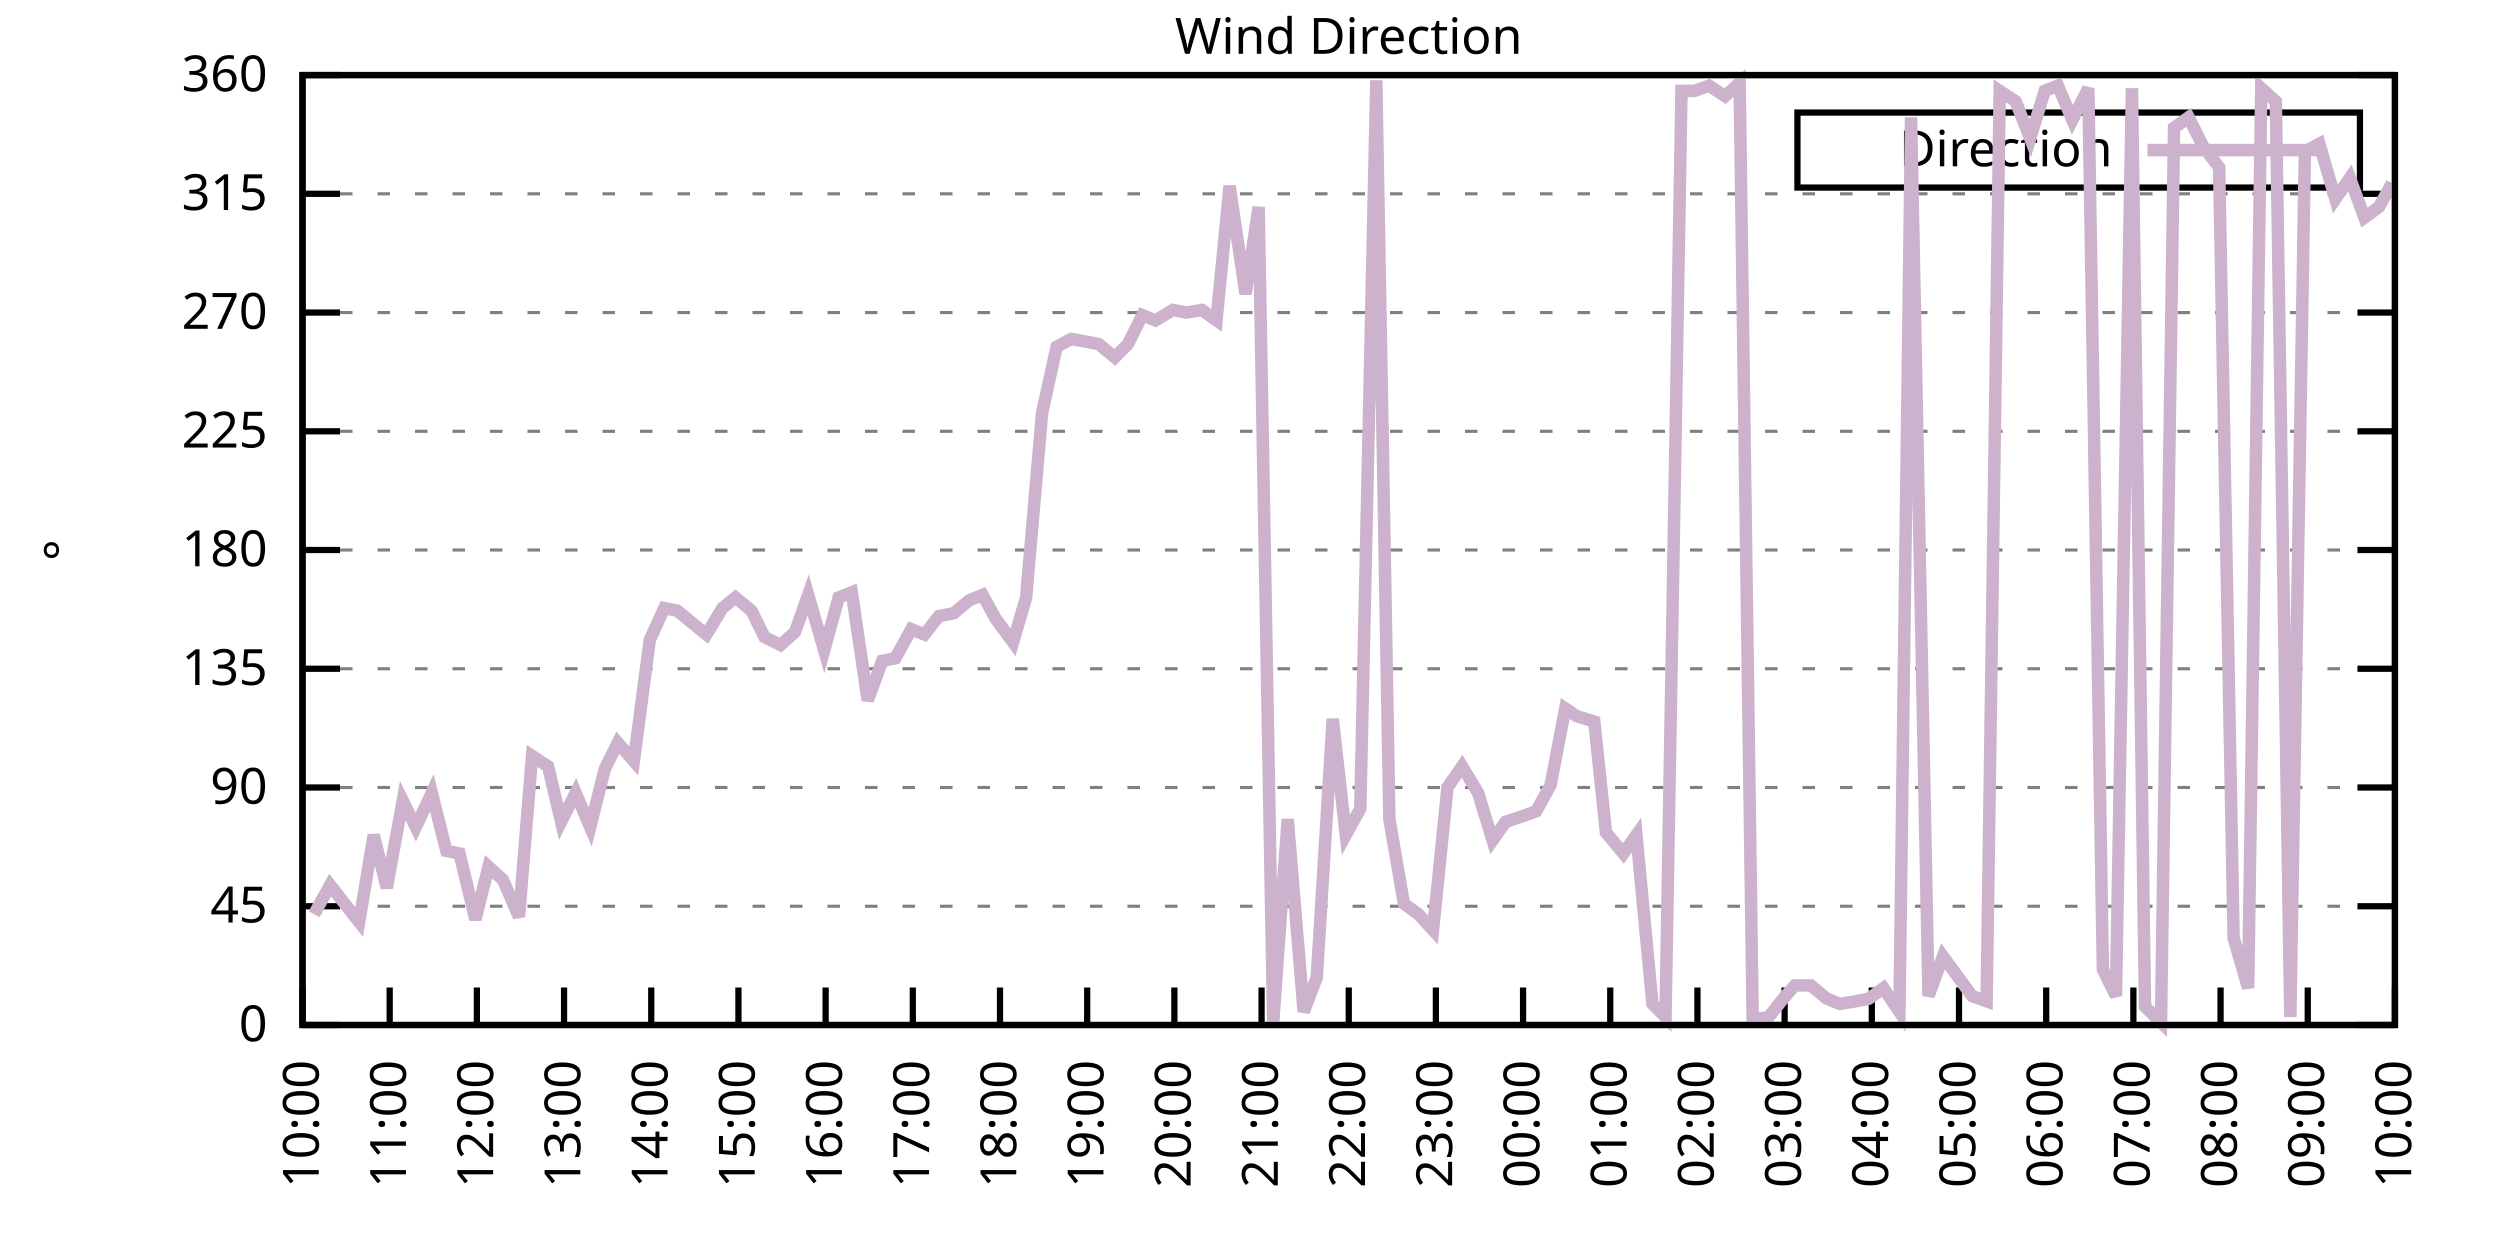
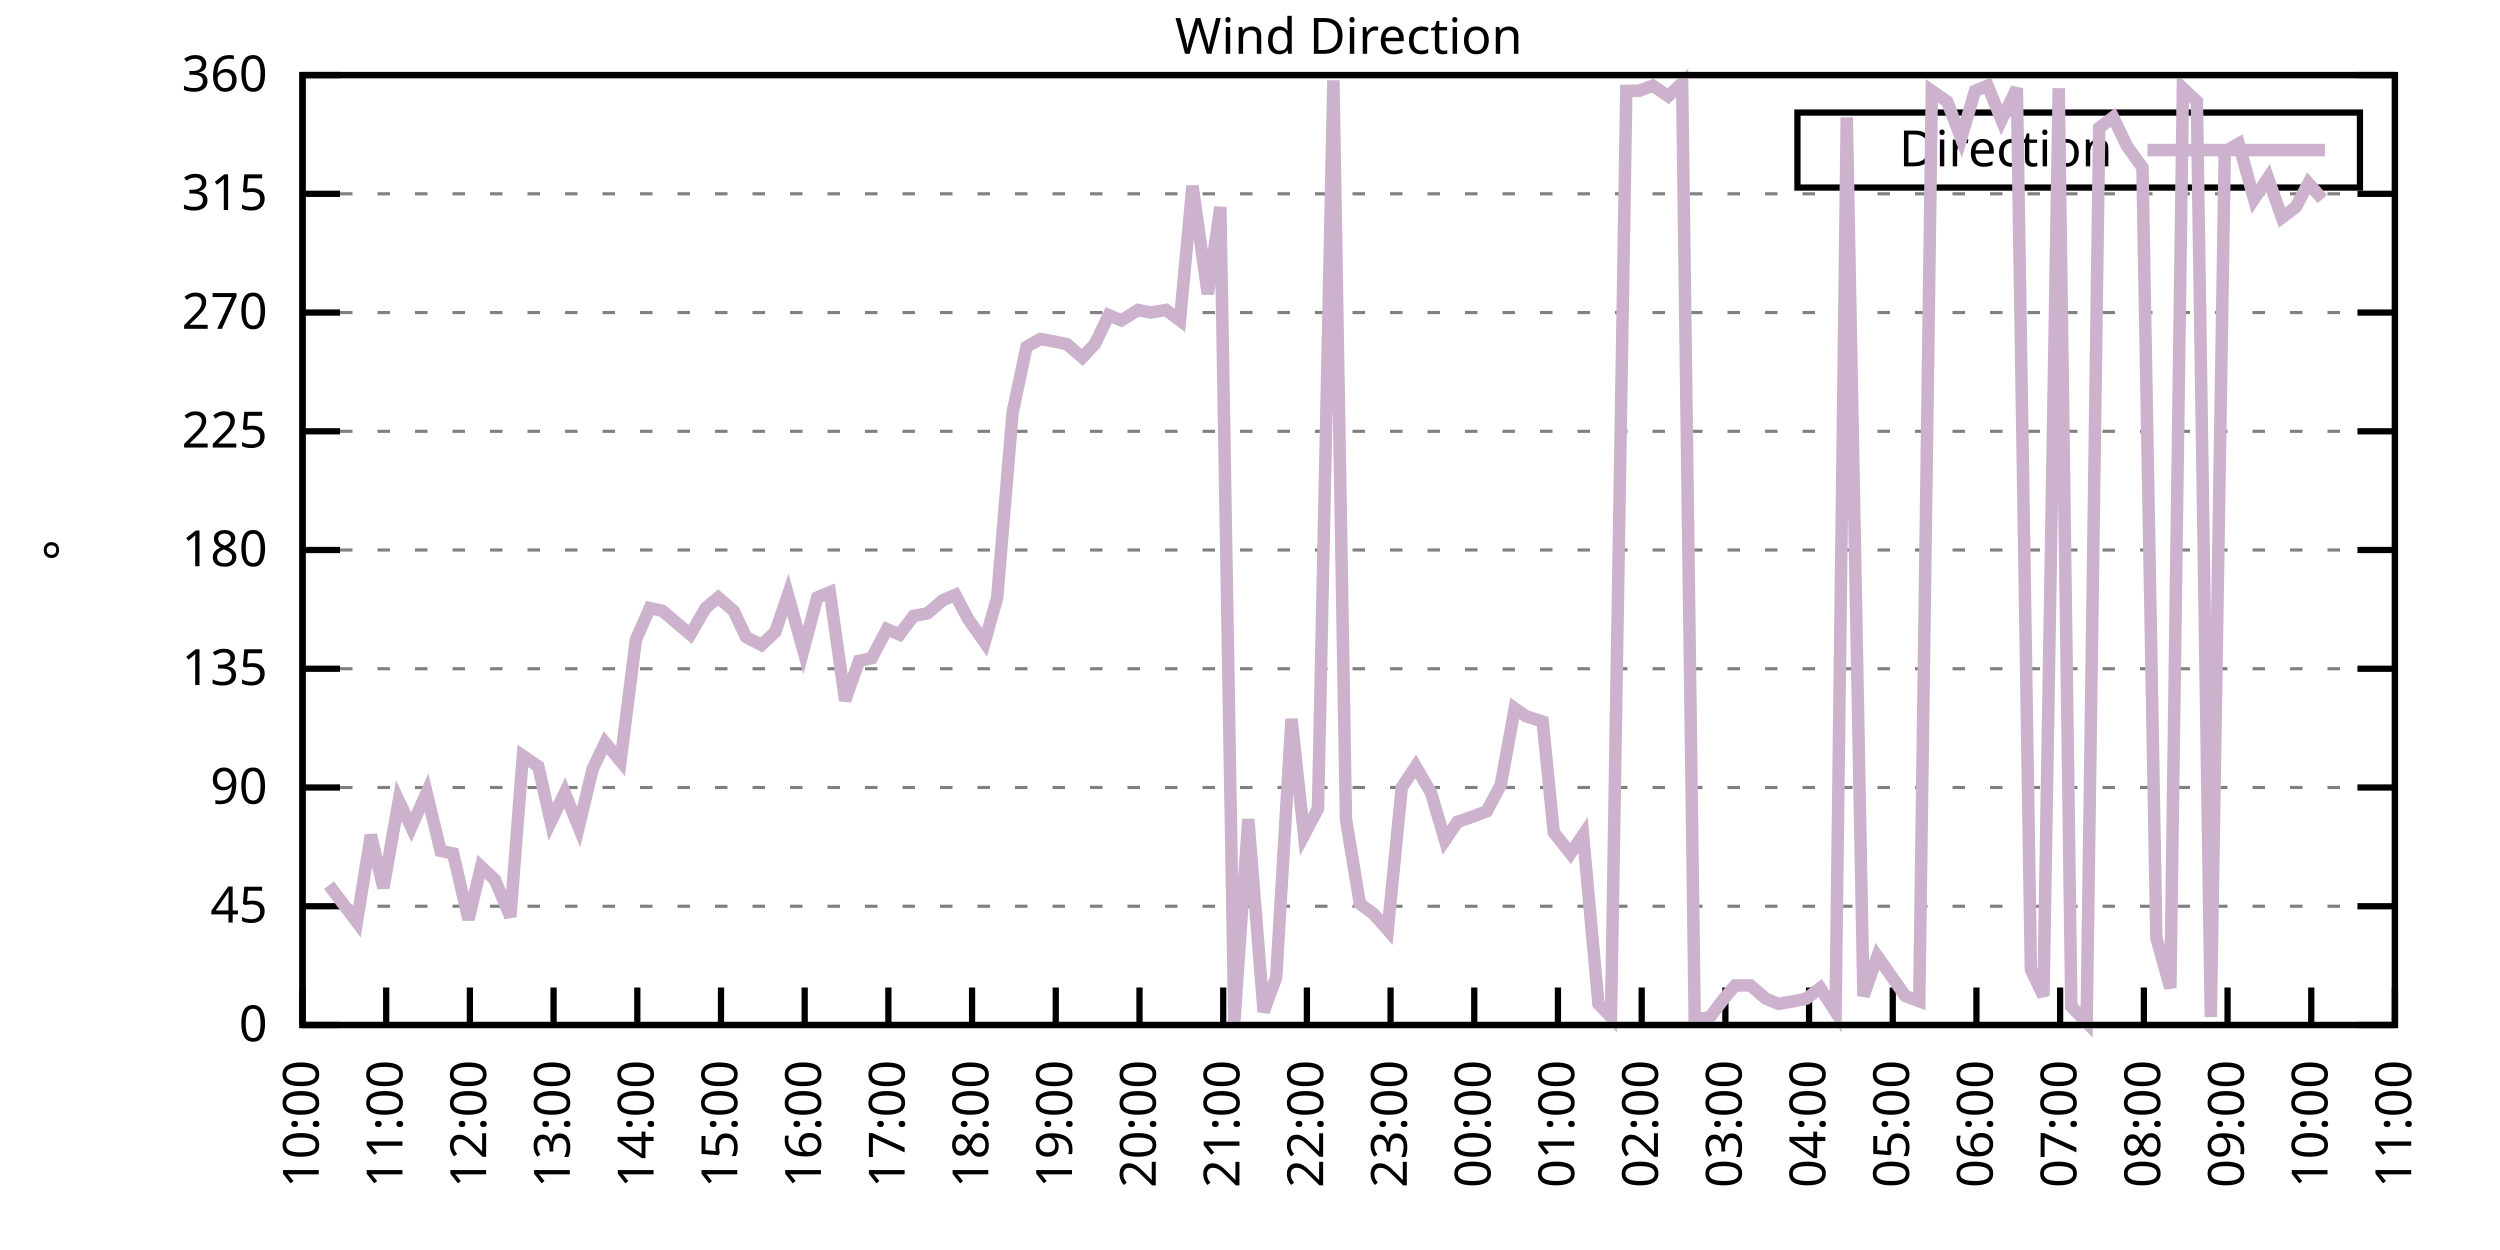
<svg xmlns="http://www.w3.org/2000/svg" xmlns:xlink="http://www.w3.org/1999/xlink" width="400" height="200" viewBox="0 0 400 200">
  <g id="gnuplot_canvas">
    <rect x="0" y="0" width="400" height="200" fill="none" />
    <defs>
      <circle id="gpDot" r="0.5" stroke-width="0.5" stroke="currentColor" />
      <path id="gpPt0" stroke-width="0.333" stroke="currentColor" d="M-1,0 h2 M0,-1 v2" />
      <path id="gpPt1" stroke-width="0.333" stroke="currentColor" d="M-1,-1 L1,1 M1,-1 L-1,1" />
      <path id="gpPt2" stroke-width="0.333" stroke="currentColor" d="M-1,0 L1,0 M0,-1 L0,1 M-1,-1 L1,1 M-1,1 L1,-1" />
      <rect id="gpPt3" stroke-width="0.333" stroke="currentColor" x="-1" y="-1" width="2" height="2" />
      <rect id="gpPt4" stroke-width="0.333" stroke="currentColor" fill="currentColor" x="-1" y="-1" width="2" height="2" />
      <circle id="gpPt5" stroke-width="0.333" stroke="currentColor" cx="0" cy="0" r="1" />
      <use xlink:href="#gpPt5" id="gpPt6" fill="currentColor" stroke="none" />
      <path id="gpPt7" stroke-width="0.333" stroke="currentColor" d="M0,-1.33 L-1.33,0.67 L1.33,0.67 z" />
      <use xlink:href="#gpPt7" id="gpPt8" fill="currentColor" stroke="none" />
      <use xlink:href="#gpPt7" id="gpPt9" stroke="currentColor" transform="rotate(180)" />
      <use xlink:href="#gpPt9" id="gpPt10" fill="currentColor" stroke="none" />
      <use xlink:href="#gpPt3" id="gpPt11" stroke="currentColor" transform="rotate(45)" />
      <use xlink:href="#gpPt11" id="gpPt12" fill="currentColor" stroke="none" />
      <path id="gpPt13" stroke-width="0.333" stroke="currentColor" d="M0,1.330 L1.265,0.411 L0.782,-1.067 L-0.782,-1.076 L-1.265,0.411 z" />
      <use xlink:href="#gpPt13" id="gpPt14" fill="currentColor" stroke="none" />
      <filter id="textbox" filterUnits="objectBoundingBox" x="0" y="0" height="1" width="1">
        <feFlood flood-color="white" flood-opacity="1" result="bgnd" />
        <feComposite in="SourceGraphic" in2="bgnd" operator="atop" />
      </filter>
      <filter id="greybox" filterUnits="objectBoundingBox" x="0" y="0" height="1" width="1">
        <feFlood flood-color="lightgrey" flood-opacity="1" result="grey" />
        <feComposite in="SourceGraphic" in2="grey" operator="atop" />
      </filter>
    </defs>
    <g fill="none" color="white" stroke="currentColor" stroke-width="1.00" stroke-linecap="butt" stroke-linejoin="miter">
</g>
    <g fill="none" color="black" stroke="currentColor" stroke-width="1.00" stroke-linecap="butt" stroke-linejoin="miter">
      <g stroke="none" shape-rendering="crispEdges">
        <polygon fill="rgb(255, 255, 255)" points="48.40,164.00 383.18,164.00 383.18,12.02 48.40,12.02 " />
      </g>
    </g>
    <g fill="none" color="black" stroke="currentColor" stroke-width="1.00" stroke-linecap="butt" stroke-linejoin="miter">
</g>
    <g fill="none" color="black" stroke="black" stroke-width="0.50" stroke-linecap="butt" stroke-linejoin="miter">
</g>
    <g fill="none" color="gray" stroke="currentColor" stroke-width="0.50" stroke-linecap="butt" stroke-linejoin="miter">
      <path stroke="gray" stroke-dasharray="2,4" class="gridline" d="M48.40,164.00 L383.19,164.00  " />
    </g>
    <g fill="none" color="gray" stroke="gray" stroke-width="1.00" stroke-linecap="butt" stroke-linejoin="miter">
</g>
    <g fill="none" color="black" stroke="currentColor" stroke-width="1.00" stroke-linecap="butt" stroke-linejoin="miter">
      <path stroke="black" d="M48.40,164.00 L54.40,164.00 M383.19,164.00 L377.19,164.00  " />
      <g transform="translate(42.80,166.60)" stroke="none" fill="black" font-family="Sans" font-size="8.00" text-anchor="end">
        <text>
          <tspan font-family="Sans"> 0</tspan>
        </text>
      </g>
    </g>
    <g fill="none" color="black" stroke="currentColor" stroke-width="1.00" stroke-linecap="butt" stroke-linejoin="miter">
</g>
    <g fill="none" color="black" stroke="black" stroke-width="0.50" stroke-linecap="butt" stroke-linejoin="miter">
</g>
    <g fill="none" color="gray" stroke="currentColor" stroke-width="0.50" stroke-linecap="butt" stroke-linejoin="miter">
      <path stroke="gray" stroke-dasharray="2,4" class="gridline" d="M48.40,145.00 L383.19,145.00  " />
    </g>
    <g fill="none" color="gray" stroke="gray" stroke-width="1.00" stroke-linecap="butt" stroke-linejoin="miter">
</g>
    <g fill="none" color="black" stroke="currentColor" stroke-width="1.00" stroke-linecap="butt" stroke-linejoin="miter">
      <path stroke="black" d="M48.40,145.00 L54.40,145.00 M383.19,145.00 L377.19,145.00  " />
      <g transform="translate(42.80,147.60)" stroke="none" fill="black" font-family="Sans" font-size="8.00" text-anchor="end">
        <text>
          <tspan font-family="Sans"> 45</tspan>
        </text>
      </g>
    </g>
    <g fill="none" color="black" stroke="currentColor" stroke-width="1.00" stroke-linecap="butt" stroke-linejoin="miter">
</g>
    <g fill="none" color="black" stroke="black" stroke-width="0.50" stroke-linecap="butt" stroke-linejoin="miter">
</g>
    <g fill="none" color="gray" stroke="currentColor" stroke-width="0.50" stroke-linecap="butt" stroke-linejoin="miter">
      <path stroke="gray" stroke-dasharray="2,4" class="gridline" d="M48.40,126.00 L383.19,126.00  " />
    </g>
    <g fill="none" color="gray" stroke="gray" stroke-width="1.00" stroke-linecap="butt" stroke-linejoin="miter">
</g>
    <g fill="none" color="black" stroke="currentColor" stroke-width="1.00" stroke-linecap="butt" stroke-linejoin="miter">
      <path stroke="black" d="M48.40,126.00 L54.40,126.00 M383.19,126.00 L377.19,126.00  " />
      <g transform="translate(42.80,128.60)" stroke="none" fill="black" font-family="Sans" font-size="8.00" text-anchor="end">
        <text>
          <tspan font-family="Sans"> 90</tspan>
        </text>
      </g>
    </g>
    <g fill="none" color="black" stroke="currentColor" stroke-width="1.00" stroke-linecap="butt" stroke-linejoin="miter">
</g>
    <g fill="none" color="black" stroke="black" stroke-width="0.50" stroke-linecap="butt" stroke-linejoin="miter">
</g>
    <g fill="none" color="gray" stroke="currentColor" stroke-width="0.50" stroke-linecap="butt" stroke-linejoin="miter">
      <path stroke="gray" stroke-dasharray="2,4" class="gridline" d="M48.40,107.00 L383.19,107.00  " />
    </g>
    <g fill="none" color="gray" stroke="gray" stroke-width="1.00" stroke-linecap="butt" stroke-linejoin="miter">
</g>
    <g fill="none" color="black" stroke="currentColor" stroke-width="1.00" stroke-linecap="butt" stroke-linejoin="miter">
      <path stroke="black" d="M48.40,107.00 L54.40,107.00 M383.19,107.00 L377.19,107.00  " />
      <g transform="translate(42.80,109.60)" stroke="none" fill="black" font-family="Sans" font-size="8.00" text-anchor="end">
        <text>
          <tspan font-family="Sans"> 135</tspan>
        </text>
      </g>
    </g>
    <g fill="none" color="black" stroke="currentColor" stroke-width="1.00" stroke-linecap="butt" stroke-linejoin="miter">
</g>
    <g fill="none" color="black" stroke="black" stroke-width="0.50" stroke-linecap="butt" stroke-linejoin="miter">
</g>
    <g fill="none" color="gray" stroke="currentColor" stroke-width="0.50" stroke-linecap="butt" stroke-linejoin="miter">
      <path stroke="gray" stroke-dasharray="2,4" class="gridline" d="M48.40,88.00 L383.19,88.00  " />
    </g>
    <g fill="none" color="gray" stroke="gray" stroke-width="1.00" stroke-linecap="butt" stroke-linejoin="miter">
</g>
    <g fill="none" color="black" stroke="currentColor" stroke-width="1.00" stroke-linecap="butt" stroke-linejoin="miter">
      <path stroke="black" d="M48.40,88.00 L54.40,88.00 M383.19,88.00 L377.19,88.00  " />
      <g transform="translate(42.80,90.60)" stroke="none" fill="black" font-family="Sans" font-size="8.00" text-anchor="end">
        <text>
          <tspan font-family="Sans"> 180</tspan>
        </text>
      </g>
    </g>
    <g fill="none" color="black" stroke="currentColor" stroke-width="1.00" stroke-linecap="butt" stroke-linejoin="miter">
</g>
    <g fill="none" color="black" stroke="black" stroke-width="0.50" stroke-linecap="butt" stroke-linejoin="miter">
</g>
    <g fill="none" color="gray" stroke="currentColor" stroke-width="0.50" stroke-linecap="butt" stroke-linejoin="miter">
      <path stroke="gray" stroke-dasharray="2,4" class="gridline" d="M48.40,69.01 L383.19,69.01  " />
    </g>
    <g fill="none" color="gray" stroke="gray" stroke-width="1.00" stroke-linecap="butt" stroke-linejoin="miter">
</g>
    <g fill="none" color="black" stroke="currentColor" stroke-width="1.00" stroke-linecap="butt" stroke-linejoin="miter">
      <path stroke="black" d="M48.40,69.01 L54.40,69.01 M383.19,69.01 L377.19,69.01  " />
      <g transform="translate(42.80,71.61)" stroke="none" fill="black" font-family="Sans" font-size="8.00" text-anchor="end">
        <text>
          <tspan font-family="Sans"> 225</tspan>
        </text>
      </g>
    </g>
    <g fill="none" color="black" stroke="currentColor" stroke-width="1.00" stroke-linecap="butt" stroke-linejoin="miter">
</g>
    <g fill="none" color="black" stroke="black" stroke-width="0.50" stroke-linecap="butt" stroke-linejoin="miter">
</g>
    <g fill="none" color="gray" stroke="currentColor" stroke-width="0.50" stroke-linecap="butt" stroke-linejoin="miter">
      <path stroke="gray" stroke-dasharray="2,4" class="gridline" d="M48.40,50.01 L383.19,50.01  " />
    </g>
    <g fill="none" color="gray" stroke="gray" stroke-width="1.00" stroke-linecap="butt" stroke-linejoin="miter">
</g>
    <g fill="none" color="black" stroke="currentColor" stroke-width="1.00" stroke-linecap="butt" stroke-linejoin="miter">
      <path stroke="black" d="M48.40,50.01 L54.40,50.01 M383.19,50.01 L377.19,50.01  " />
      <g transform="translate(42.80,52.61)" stroke="none" fill="black" font-family="Sans" font-size="8.00" text-anchor="end">
        <text>
          <tspan font-family="Sans"> 270</tspan>
        </text>
      </g>
    </g>
    <g fill="none" color="black" stroke="currentColor" stroke-width="1.00" stroke-linecap="butt" stroke-linejoin="miter">
</g>
    <g fill="none" color="black" stroke="black" stroke-width="0.50" stroke-linecap="butt" stroke-linejoin="miter">
</g>
    <g fill="none" color="gray" stroke="currentColor" stroke-width="0.50" stroke-linecap="butt" stroke-linejoin="miter">
      <path stroke="gray" stroke-dasharray="2,4" class="gridline" d="M48.40,31.01 L383.19,31.01  " />
    </g>
    <g fill="none" color="gray" stroke="gray" stroke-width="1.00" stroke-linecap="butt" stroke-linejoin="miter">
</g>
    <g fill="none" color="black" stroke="currentColor" stroke-width="1.00" stroke-linecap="butt" stroke-linejoin="miter">
      <path stroke="black" d="M48.40,31.01 L54.40,31.01 M383.19,31.01 L377.19,31.01  " />
      <g transform="translate(42.80,33.61)" stroke="none" fill="black" font-family="Sans" font-size="8.00" text-anchor="end">
        <text>
          <tspan font-family="Sans"> 315</tspan>
        </text>
      </g>
    </g>
    <g fill="none" color="black" stroke="currentColor" stroke-width="1.00" stroke-linecap="butt" stroke-linejoin="miter">
</g>
    <g fill="none" color="black" stroke="black" stroke-width="0.50" stroke-linecap="butt" stroke-linejoin="miter">
</g>
    <g fill="none" color="gray" stroke="currentColor" stroke-width="0.50" stroke-linecap="butt" stroke-linejoin="miter">
      <path stroke="gray" stroke-dasharray="2,4" class="gridline" d="M48.40,12.01 L383.19,12.01  " />
    </g>
    <g fill="none" color="gray" stroke="gray" stroke-width="1.00" stroke-linecap="butt" stroke-linejoin="miter">
</g>
    <g fill="none" color="black" stroke="currentColor" stroke-width="1.00" stroke-linecap="butt" stroke-linejoin="miter">
      <path stroke="black" d="M48.40,12.01 L54.40,12.01 M383.19,12.01 L377.19,12.01  " />
      <g transform="translate(42.80,14.61)" stroke="none" fill="black" font-family="Sans" font-size="8.00" text-anchor="end">
        <text>
          <tspan font-family="Sans"> 360</tspan>
        </text>
      </g>
    </g>
    <g fill="none" color="black" stroke="currentColor" stroke-width="1.00" stroke-linecap="butt" stroke-linejoin="miter">
      <path stroke="black" d="M48.40,164.00 L48.40,158.00  " />
      <g transform="translate(51.00,169.60) rotate(270.00)" stroke="none" fill="black" font-family="Sans" font-size="8.00" text-anchor="end">
        <text>
          <tspan font-family="Sans">10:00</tspan>
        </text>
      </g>
    </g>
    <g fill="none" color="black" stroke="currentColor" stroke-width="1.00" stroke-linecap="butt" stroke-linejoin="miter">
-       <path stroke="black" d="M62.35,164.00 L62.35,158.00  " />
-       <g transform="translate(64.95,169.60) rotate(270.00)" stroke="none" fill="black" font-family="Sans" font-size="8.00" text-anchor="end">
+       <path stroke="black" d="M61.79,164.00 L61.79,158.00  " />
+       <g transform="translate(64.39,169.60) rotate(270.00)" stroke="none" fill="black" font-family="Sans" font-size="8.00" text-anchor="end">
        <text>
          <tspan font-family="Sans">11:00</tspan>
        </text>
      </g>
    </g>
    <g fill="none" color="black" stroke="currentColor" stroke-width="1.00" stroke-linecap="butt" stroke-linejoin="miter">
-       <path stroke="black" d="M76.30,164.00 L76.30,158.00  " />
-       <g transform="translate(78.90,169.60) rotate(270.00)" stroke="none" fill="black" font-family="Sans" font-size="8.00" text-anchor="end">
+       <path stroke="black" d="M75.18,164.00 L75.18,158.00  " />
+       <g transform="translate(77.78,169.60) rotate(270.00)" stroke="none" fill="black" font-family="Sans" font-size="8.00" text-anchor="end">
        <text>
          <tspan font-family="Sans">12:00</tspan>
        </text>
      </g>
    </g>
    <g fill="none" color="black" stroke="currentColor" stroke-width="1.00" stroke-linecap="butt" stroke-linejoin="miter">
-       <path stroke="black" d="M90.25,164.00 L90.25,158.00  " />
-       <g transform="translate(92.85,169.60) rotate(270.00)" stroke="none" fill="black" font-family="Sans" font-size="8.00" text-anchor="end">
+       <path stroke="black" d="M88.57,164.00 L88.57,158.00  " />
+       <g transform="translate(91.17,169.60) rotate(270.00)" stroke="none" fill="black" font-family="Sans" font-size="8.00" text-anchor="end">
        <text>
          <tspan font-family="Sans">13:00</tspan>
        </text>
      </g>
    </g>
    <g fill="none" color="black" stroke="currentColor" stroke-width="1.00" stroke-linecap="butt" stroke-linejoin="miter">
-       <path stroke="black" d="M104.20,164.00 L104.20,158.00  " />
-       <g transform="translate(106.80,169.60) rotate(270.00)" stroke="none" fill="black" font-family="Sans" font-size="8.00" text-anchor="end">
+       <path stroke="black" d="M101.97,164.00 L101.97,158.00  " />
+       <g transform="translate(104.57,169.60) rotate(270.00)" stroke="none" fill="black" font-family="Sans" font-size="8.00" text-anchor="end">
        <text>
          <tspan font-family="Sans">14:00</tspan>
        </text>
      </g>
    </g>
    <g fill="none" color="black" stroke="currentColor" stroke-width="1.00" stroke-linecap="butt" stroke-linejoin="miter">
-       <path stroke="black" d="M118.15,164.00 L118.15,158.00  " />
-       <g transform="translate(120.75,169.60) rotate(270.00)" stroke="none" fill="black" font-family="Sans" font-size="8.00" text-anchor="end">
+       <path stroke="black" d="M115.36,164.00 L115.36,158.00  " />
+       <g transform="translate(117.96,169.60) rotate(270.00)" stroke="none" fill="black" font-family="Sans" font-size="8.00" text-anchor="end">
        <text>
          <tspan font-family="Sans">15:00</tspan>
        </text>
      </g>
    </g>
    <g fill="none" color="black" stroke="currentColor" stroke-width="1.00" stroke-linecap="butt" stroke-linejoin="miter">
-       <path stroke="black" d="M132.10,164.00 L132.10,158.00  " />
-       <g transform="translate(134.70,169.60) rotate(270.00)" stroke="none" fill="black" font-family="Sans" font-size="8.00" text-anchor="end">
+       <path stroke="black" d="M128.75,164.00 L128.75,158.00  " />
+       <g transform="translate(131.35,169.60) rotate(270.00)" stroke="none" fill="black" font-family="Sans" font-size="8.00" text-anchor="end">
        <text>
          <tspan font-family="Sans">16:00</tspan>
        </text>
      </g>
    </g>
    <g fill="none" color="black" stroke="currentColor" stroke-width="1.00" stroke-linecap="butt" stroke-linejoin="miter">
-       <path stroke="black" d="M146.05,164.00 L146.05,158.00  " />
-       <g transform="translate(148.65,169.60) rotate(270.00)" stroke="none" fill="black" font-family="Sans" font-size="8.00" text-anchor="end">
+       <path stroke="black" d="M142.14,164.00 L142.14,158.00  " />
+       <g transform="translate(144.74,169.60) rotate(270.00)" stroke="none" fill="black" font-family="Sans" font-size="8.00" text-anchor="end">
        <text>
          <tspan font-family="Sans">17:00</tspan>
        </text>
      </g>
    </g>
    <g fill="none" color="black" stroke="currentColor" stroke-width="1.00" stroke-linecap="butt" stroke-linejoin="miter">
-       <path stroke="black" d="M160.00,164.00 L160.00,158.00  " />
-       <g transform="translate(162.60,169.60) rotate(270.00)" stroke="none" fill="black" font-family="Sans" font-size="8.00" text-anchor="end">
+       <path stroke="black" d="M155.53,164.00 L155.53,158.00  " />
+       <g transform="translate(158.13,169.60) rotate(270.00)" stroke="none" fill="black" font-family="Sans" font-size="8.00" text-anchor="end">
        <text>
          <tspan font-family="Sans">18:00</tspan>
        </text>
      </g>
    </g>
    <g fill="none" color="black" stroke="currentColor" stroke-width="1.00" stroke-linecap="butt" stroke-linejoin="miter">
-       <path stroke="black" d="M173.95,164.00 L173.95,158.00  " />
-       <g transform="translate(176.55,169.60) rotate(270.00)" stroke="none" fill="black" font-family="Sans" font-size="8.00" text-anchor="end">
+       <path stroke="black" d="M168.92,164.00 L168.92,158.00  " />
+       <g transform="translate(171.52,169.60) rotate(270.00)" stroke="none" fill="black" font-family="Sans" font-size="8.00" text-anchor="end">
        <text>
          <tspan font-family="Sans">19:00</tspan>
        </text>
      </g>
    </g>
    <g fill="none" color="black" stroke="currentColor" stroke-width="1.00" stroke-linecap="butt" stroke-linejoin="miter">
-       <path stroke="black" d="M187.90,164.00 L187.90,158.00  " />
-       <g transform="translate(190.50,169.60) rotate(270.00)" stroke="none" fill="black" font-family="Sans" font-size="8.00" text-anchor="end">
+       <path stroke="black" d="M182.32,164.00 L182.32,158.00  " />
+       <g transform="translate(184.92,169.60) rotate(270.00)" stroke="none" fill="black" font-family="Sans" font-size="8.00" text-anchor="end">
        <text>
          <tspan font-family="Sans">20:00</tspan>
        </text>
      </g>
    </g>
    <g fill="none" color="black" stroke="currentColor" stroke-width="1.00" stroke-linecap="butt" stroke-linejoin="miter">
-       <path stroke="black" d="M201.85,164.00 L201.85,158.00  " />
-       <g transform="translate(204.45,169.60) rotate(270.00)" stroke="none" fill="black" font-family="Sans" font-size="8.00" text-anchor="end">
+       <path stroke="black" d="M195.71,164.00 L195.71,158.00  " />
+       <g transform="translate(198.31,169.60) rotate(270.00)" stroke="none" fill="black" font-family="Sans" font-size="8.00" text-anchor="end">
        <text>
          <tspan font-family="Sans">21:00</tspan>
        </text>
      </g>
    </g>
    <g fill="none" color="black" stroke="currentColor" stroke-width="1.00" stroke-linecap="butt" stroke-linejoin="miter">
-       <path stroke="black" d="M215.80,164.00 L215.80,158.00  " />
-       <g transform="translate(218.40,169.60) rotate(270.00)" stroke="none" fill="black" font-family="Sans" font-size="8.00" text-anchor="end">
+       <path stroke="black" d="M209.10,164.00 L209.10,158.00  " />
+       <g transform="translate(211.70,169.60) rotate(270.00)" stroke="none" fill="black" font-family="Sans" font-size="8.00" text-anchor="end">
        <text>
          <tspan font-family="Sans">22:00</tspan>
        </text>
      </g>
    </g>
    <g fill="none" color="black" stroke="currentColor" stroke-width="1.00" stroke-linecap="butt" stroke-linejoin="miter">
-       <path stroke="black" d="M229.74,164.00 L229.74,158.00  " />
-       <g transform="translate(232.34,169.60) rotate(270.00)" stroke="none" fill="black" font-family="Sans" font-size="8.00" text-anchor="end">
+       <path stroke="black" d="M222.49,164.00 L222.49,158.00  " />
+       <g transform="translate(225.09,169.60) rotate(270.00)" stroke="none" fill="black" font-family="Sans" font-size="8.00" text-anchor="end">
        <text>
          <tspan font-family="Sans">23:00</tspan>
        </text>
      </g>
    </g>
    <g fill="none" color="black" stroke="currentColor" stroke-width="1.00" stroke-linecap="butt" stroke-linejoin="miter">
-       <path stroke="black" d="M243.69,164.00 L243.69,158.00  " />
-       <g transform="translate(246.29,169.60) rotate(270.00)" stroke="none" fill="black" font-family="Sans" font-size="8.00" text-anchor="end">
+       <path stroke="black" d="M235.88,164.00 L235.88,158.00  " />
+       <g transform="translate(238.48,169.60) rotate(270.00)" stroke="none" fill="black" font-family="Sans" font-size="8.00" text-anchor="end">
        <text>
          <tspan font-family="Sans">00:00</tspan>
        </text>
      </g>
    </g>
    <g fill="none" color="black" stroke="currentColor" stroke-width="1.00" stroke-linecap="butt" stroke-linejoin="miter">
-       <path stroke="black" d="M257.64,164.00 L257.64,158.00  " />
-       <g transform="translate(260.24,169.60) rotate(270.00)" stroke="none" fill="black" font-family="Sans" font-size="8.00" text-anchor="end">
+       <path stroke="black" d="M249.27,164.00 L249.27,158.00  " />
+       <g transform="translate(251.87,169.60) rotate(270.00)" stroke="none" fill="black" font-family="Sans" font-size="8.00" text-anchor="end">
        <text>
          <tspan font-family="Sans">01:00</tspan>
        </text>
      </g>
    </g>
    <g fill="none" color="black" stroke="currentColor" stroke-width="1.00" stroke-linecap="butt" stroke-linejoin="miter">
-       <path stroke="black" d="M271.59,164.00 L271.59,158.00  " />
-       <g transform="translate(274.19,169.60) rotate(270.00)" stroke="none" fill="black" font-family="Sans" font-size="8.00" text-anchor="end">
+       <path stroke="black" d="M262.67,164.00 L262.67,158.00  " />
+       <g transform="translate(265.27,169.60) rotate(270.00)" stroke="none" fill="black" font-family="Sans" font-size="8.00" text-anchor="end">
        <text>
          <tspan font-family="Sans">02:00</tspan>
        </text>
      </g>
    </g>
    <g fill="none" color="black" stroke="currentColor" stroke-width="1.00" stroke-linecap="butt" stroke-linejoin="miter">
-       <path stroke="black" d="M285.54,164.00 L285.54,158.00  " />
-       <g transform="translate(288.14,169.60) rotate(270.00)" stroke="none" fill="black" font-family="Sans" font-size="8.00" text-anchor="end">
+       <path stroke="black" d="M276.06,164.00 L276.06,158.00  " />
+       <g transform="translate(278.66,169.60) rotate(270.00)" stroke="none" fill="black" font-family="Sans" font-size="8.00" text-anchor="end">
        <text>
          <tspan font-family="Sans">03:00</tspan>
        </text>
      </g>
    </g>
    <g fill="none" color="black" stroke="currentColor" stroke-width="1.00" stroke-linecap="butt" stroke-linejoin="miter">
-       <path stroke="black" d="M299.49,164.00 L299.49,158.00  " />
-       <g transform="translate(302.09,169.60) rotate(270.00)" stroke="none" fill="black" font-family="Sans" font-size="8.00" text-anchor="end">
+       <path stroke="black" d="M289.45,164.00 L289.45,158.00  " />
+       <g transform="translate(292.05,169.60) rotate(270.00)" stroke="none" fill="black" font-family="Sans" font-size="8.00" text-anchor="end">
        <text>
          <tspan font-family="Sans">04:00</tspan>
        </text>
      </g>
    </g>
    <g fill="none" color="black" stroke="currentColor" stroke-width="1.00" stroke-linecap="butt" stroke-linejoin="miter">
-       <path stroke="black" d="M313.44,164.00 L313.44,158.00  " />
-       <g transform="translate(316.04,169.60) rotate(270.00)" stroke="none" fill="black" font-family="Sans" font-size="8.00" text-anchor="end">
+       <path stroke="black" d="M302.84,164.00 L302.84,158.00  " />
+       <g transform="translate(305.44,169.60) rotate(270.00)" stroke="none" fill="black" font-family="Sans" font-size="8.00" text-anchor="end">
        <text>
          <tspan font-family="Sans">05:00</tspan>
        </text>
      </g>
    </g>
    <g fill="none" color="black" stroke="currentColor" stroke-width="1.00" stroke-linecap="butt" stroke-linejoin="miter">
-       <path stroke="black" d="M327.39,164.00 L327.39,158.00  " />
-       <g transform="translate(329.99,169.60) rotate(270.00)" stroke="none" fill="black" font-family="Sans" font-size="8.00" text-anchor="end">
+       <path stroke="black" d="M316.23,164.00 L316.23,158.00  " />
+       <g transform="translate(318.83,169.60) rotate(270.00)" stroke="none" fill="black" font-family="Sans" font-size="8.00" text-anchor="end">
        <text>
          <tspan font-family="Sans">06:00</tspan>
        </text>
      </g>
    </g>
    <g fill="none" color="black" stroke="currentColor" stroke-width="1.00" stroke-linecap="butt" stroke-linejoin="miter">
-       <path stroke="black" d="M341.34,164.00 L341.34,158.00  " />
-       <g transform="translate(343.94,169.60) rotate(270.00)" stroke="none" fill="black" font-family="Sans" font-size="8.00" text-anchor="end">
+       <path stroke="black" d="M329.62,164.00 L329.62,158.00  " />
+       <g transform="translate(332.22,169.60) rotate(270.00)" stroke="none" fill="black" font-family="Sans" font-size="8.00" text-anchor="end">
        <text>
          <tspan font-family="Sans">07:00</tspan>
        </text>
      </g>
    </g>
    <g fill="none" color="black" stroke="currentColor" stroke-width="1.00" stroke-linecap="butt" stroke-linejoin="miter">
-       <path stroke="black" d="M355.29,164.00 L355.29,158.00  " />
-       <g transform="translate(357.89,169.60) rotate(270.00)" stroke="none" fill="black" font-family="Sans" font-size="8.00" text-anchor="end">
+       <path stroke="black" d="M343.02,164.00 L343.02,158.00  " />
+       <g transform="translate(345.62,169.60) rotate(270.00)" stroke="none" fill="black" font-family="Sans" font-size="8.00" text-anchor="end">
        <text>
          <tspan font-family="Sans">08:00</tspan>
        </text>
      </g>
    </g>
    <g fill="none" color="black" stroke="currentColor" stroke-width="1.00" stroke-linecap="butt" stroke-linejoin="miter">
-       <path stroke="black" d="M369.24,164.00 L369.24,158.00  " />
-       <g transform="translate(371.84,169.60) rotate(270.00)" stroke="none" fill="black" font-family="Sans" font-size="8.00" text-anchor="end">
+       <path stroke="black" d="M356.41,164.00 L356.41,158.00  " />
+       <g transform="translate(359.01,169.60) rotate(270.00)" stroke="none" fill="black" font-family="Sans" font-size="8.00" text-anchor="end">
        <text>
          <tspan font-family="Sans">09:00</tspan>
+         </text>
+       </g>
+     </g>
+     <g fill="none" color="black" stroke="currentColor" stroke-width="1.00" stroke-linecap="butt" stroke-linejoin="miter">
+       <path stroke="black" d="M369.80,164.00 L369.80,158.00  " />
+       <g transform="translate(372.40,169.60) rotate(270.00)" stroke="none" fill="black" font-family="Sans" font-size="8.00" text-anchor="end">
+         <text>
+           <tspan font-family="Sans">10:00</tspan>
        </text>
      </g>
    </g>
    <g fill="none" color="black" stroke="currentColor" stroke-width="1.00" stroke-linecap="butt" stroke-linejoin="miter">
      <path stroke="black" d="M383.19,164.00 L383.19,158.00  " />
      <g transform="translate(385.79,169.60) rotate(270.00)" stroke="none" fill="black" font-family="Sans" font-size="8.00" text-anchor="end">
        <text>
-           <tspan font-family="Sans">10:00</tspan>
+           <tspan font-family="Sans">11:00</tspan>
        </text>
      </g>
    </g>
    <g fill="none" color="black" stroke="currentColor" stroke-width="1.00" stroke-linecap="butt" stroke-linejoin="miter">
</g>
    <g fill="none" color="black" stroke="currentColor" stroke-width="1.00" stroke-linecap="butt" stroke-linejoin="miter">
      <path stroke="black" d="M48.40,12.01 L48.40,164.00 L383.19,164.00 L383.19,12.01 L48.40,12.01 Z  " />
    </g>
    <g fill="none" color="black" stroke="currentColor" stroke-width="1.00" stroke-linecap="butt" stroke-linejoin="miter">
</g>
    <g fill="none" color="black" stroke="currentColor" stroke-width="1.00" stroke-linecap="butt" stroke-linejoin="miter">
      <path stroke="black" d="M287.59,30.01 L287.59,18.01 L377.59,18.01 L377.59,30.01 L287.59,30.01 Z  " />
    </g>
    <g id="Wind_direction_plot_1">
      <g fill="none" color="white" stroke="black" stroke-width="2.00" stroke-linecap="butt" stroke-linejoin="miter">
</g>
      <g fill="none" color="black" stroke="currentColor" stroke-width="2.00" stroke-linecap="butt" stroke-linejoin="miter">
        <g transform="translate(337.99,26.61)" stroke="none" fill="black" font-family="Sans" font-size="8.00" text-anchor="end">
          <text>
            <tspan font-family="Sans">Direction</tspan>
          </text>
        </g>
      </g>
      <g fill="none" color="black" stroke="currentColor" stroke-width="2.00" stroke-linecap="butt" stroke-linejoin="miter">
-         <path stroke="rgb(204, 178, 204)" d="M343.59,24.01 L371.99,24.01 M50.26,146.27 L52.82,141.62 L55.14,144.58 L57.47,147.53 L59.79,133.60 L61.88,142.05   L64.44,128.11 L66.53,132.34 L69.09,126.85 L71.42,136.14 L73.51,136.56 L76.07,147.11 L78.16,138.67 L80.48,140.78   L83.04,146.69 L85.13,120.94 L87.69,122.62 L89.78,131.49 L92.11,126.85 L94.43,132.34 L96.76,123.05 L98.85,118.83   L101.41,121.78 L103.97,102.36 L106.29,97.29 L108.38,97.72 L110.94,99.83 L113.03,101.52 L115.59,97.29 L117.68,95.60   L120.24,97.72 L122.33,101.94 L124.89,103.20 L127.22,101.09 L129.31,95.18 L131.87,104.05 L134.19,95.60 L136.28,94.76   L138.84,112.07 L141.16,105.74 L143.26,105.31 L145.81,100.67 L147.91,101.52 L150.23,98.56 L152.56,98.14 L155.11,96.03   L157.21,95.18 L159.30,98.98 L162.09,102.78 L164.18,95.60 L166.74,66.05 L169.06,55.50 L171.39,54.23 L173.71,54.65   L175.81,55.07 L178.36,57.18 L180.46,55.07 L182.78,50.43 L184.87,51.27 L187.66,49.59 L189.76,50.01 L192.31,49.59   L194.64,51.27 L196.73,29.74 L199.29,47.05 L201.38,33.12 L203.71,163.58 L206.03,131.07 L208.59,161.89 L210.68,156.40   L213.24,115.03 L215.33,133.60 L217.65,129.38 L220.21,12.85 L222.30,131.07 L224.63,144.58 L226.95,146.27 L229.28,148.80   L231.60,126.00 L233.93,122.62 L236.49,126.85 L238.81,134.45 L240.90,131.49 L243.46,130.65 L245.79,129.80 L248.11,125.58   L250.44,113.34 L252.30,114.60 L255.09,115.45 L256.95,133.18 L259.74,136.56 L261.83,133.60 L264.39,160.62 L266.48,162.73   L269.04,14.54 L271.13,14.54 L273.45,13.70 L276.01,15.39 L278.34,13.28 L280.43,163.16 L282.99,162.73 L285.31,159.78   L287.17,157.67 L289.73,157.67 L292.29,159.78 L294.38,160.62 L296.94,160.20 L299.03,159.78 L301.35,158.09 L303.91,161.89   L305.77,18.77 L308.56,159.36 L310.88,153.02 L315.53,159.36 L317.86,160.20 L319.95,14.54 L322.51,16.23 L324.83,22.14   L327.16,14.54 L329.25,13.70 L331.58,19.19 L334.13,14.12 L336.46,155.13 L338.55,159.36 L341.11,14.12 L343.20,161.04   L345.76,163.58 L347.85,20.45 L350.18,18.77 L352.50,23.41 L355.06,26.79 L357.38,150.07 L359.71,158.09 L361.80,14.12   L364.13,16.23 L366.45,162.73 L368.78,24.25 L371.10,22.99 L373.66,31.85 L375.98,28.48 L378.31,34.81 L380.63,33.12   L382.73,29.32  " />
+         <path stroke="rgb(204, 178, 204)" d="M343.59,24.01 L371.99,24.01 M52.64,141.62 L54.87,144.58 L57.10,147.53 L59.34,133.60 L61.35,142.05 L63.80,128.11   L65.81,132.34 L68.26,126.85 L70.50,136.14 L72.50,136.56 L74.96,147.11 L76.97,138.67 L79.20,140.78 L81.66,146.69   L83.66,120.94 L86.12,122.62 L88.13,131.49 L90.36,126.85 L92.59,132.34 L94.82,123.05 L96.83,118.83 L99.29,121.78   L101.74,102.36 L103.98,97.29 L105.98,97.72 L108.44,99.83 L110.45,101.52 L112.90,97.29 L114.91,95.60 L117.37,97.72   L119.38,101.94 L121.83,103.20 L124.06,101.09 L126.07,95.18 L128.53,104.05 L130.76,95.60 L132.77,94.76 L135.22,112.07   L137.45,105.74 L139.46,105.31 L141.92,100.67 L143.93,101.52 L146.16,98.56 L148.39,98.14 L150.85,96.03 L152.85,95.18   L154.86,98.98 L157.54,102.78 L159.55,95.60 L162.01,66.05 L164.24,55.50 L166.47,54.23 L168.70,54.65 L170.71,55.07   L173.17,57.18 L175.17,55.07 L177.41,50.43 L179.41,51.27 L182.09,49.59 L184.10,50.01 L186.56,49.59 L188.79,51.27   L190.80,29.74 L193.25,47.05 L195.26,33.12 L197.49,163.58 L199.73,131.07 L202.18,161.89 L204.19,156.40 L206.64,115.03   L208.65,133.60 L210.88,129.38 L213.34,12.85 L215.35,131.07 L217.58,144.58 L219.81,146.27 L222.04,148.80 L224.28,126.00   L226.51,122.62 L228.96,126.85 L231.20,134.45 L233.20,131.49 L235.66,130.65 L237.89,129.80 L240.12,125.58 L242.36,113.34   L244.14,114.60 L246.82,115.45 L248.60,133.18 L251.28,136.56 L253.29,133.60 L255.75,160.62 L257.76,162.73 L260.21,14.54   L262.22,14.54 L264.45,13.70 L266.91,15.39 L269.14,13.28 L271.15,163.16 L273.60,162.73 L275.83,159.78 L277.62,157.67   L280.07,157.67 L282.53,159.78 L284.54,160.62 L286.99,160.20 L289.00,159.78 L291.23,158.09 L293.69,161.89 L295.48,18.77   L298.15,159.36 L300.39,153.02 L304.85,159.36 L307.08,160.20 L309.09,14.54 L311.54,16.23 L313.78,22.14 L316.01,14.54   L318.02,13.70 L320.25,19.19 L322.70,14.12 L324.94,155.13 L326.95,159.36 L329.40,14.12 L331.41,161.04 L333.86,163.58   L335.87,20.45 L338.10,18.77 L340.34,23.41 L342.79,26.79 L345.02,150.07 L347.26,158.09 L349.26,14.12 L351.50,16.23   L353.73,162.73 L355.96,24.25 L358.19,22.99 L360.65,31.85 L362.88,28.48 L365.11,34.81 L367.34,33.12 L369.35,29.32   L371.58,31.85  " />
      </g>
    </g>
    <g fill="none" color="black" stroke="currentColor" stroke-width="2.00" stroke-linecap="butt" stroke-linejoin="miter">
</g>
    <g fill="none" color="black" stroke="black" stroke-width="1.00" stroke-linecap="butt" stroke-linejoin="miter">
</g>
    <g fill="none" color="black" stroke="currentColor" stroke-width="1.00" stroke-linecap="butt" stroke-linejoin="miter">
      <path stroke="black" d="M48.40,12.01 L48.40,164.00 L383.19,164.00 L383.19,12.01 L48.40,12.01 Z  " />
      <g transform="translate(12.80,88.01) rotate(270.00)" stroke="none" fill="black" font-family="Sans" font-size="8.00" text-anchor="middle">
        <text>
          <tspan font-family="Sans">°</tspan>
        </text>
      </g>
    </g>
    <g fill="none" color="black" stroke="currentColor" stroke-width="1.00" stroke-linecap="butt" stroke-linejoin="miter">
</g>
    <g fill="none" color="black" stroke="currentColor" stroke-width="1.00" stroke-linecap="butt" stroke-linejoin="miter">
      <g transform="translate(215.79,8.61)" stroke="none" fill="black" font-family="Sans" font-size="8.00" text-anchor="middle">
        <text>
          <tspan font-family="Sans">Wind Direction</tspan>
        </text>
      </g>
    </g>
    <g fill="none" color="black" stroke="currentColor" stroke-width="1.00" stroke-linecap="butt" stroke-linejoin="miter">
</g>
  </g>
</svg>
